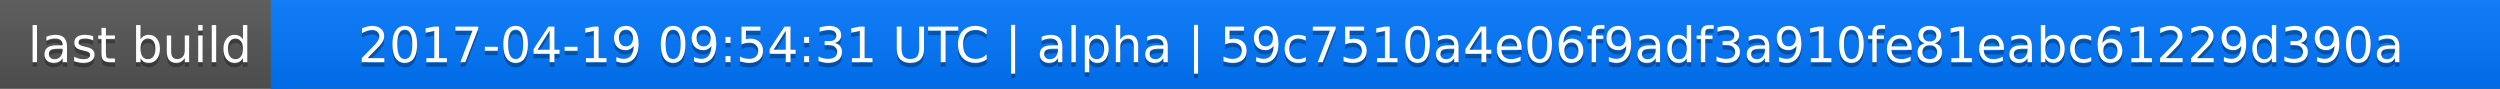
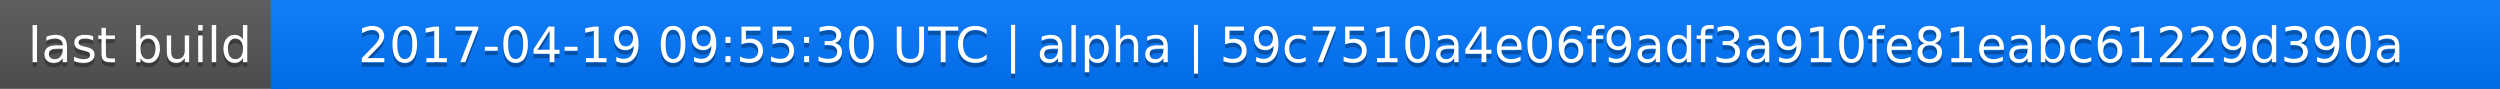
<svg xmlns="http://www.w3.org/2000/svg" width="563" height="20">
  <linearGradient id="a" x2="0" y2="100%">
    <stop offset="0" stop-color="#bbb" stop-opacity=".1" />
    <stop offset="1" stop-opacity=".1" />
  </linearGradient>
  <rect rx="0" width="563" height="20" fill="#555" />
  <rect rx="0" x="61" width="502" height="20" fill="#07f" />
  <path fill="#07f" d="M61 0h4v20h-4z" />
  <rect rx="0" width="563" height="20" fill="url(#a)" />
  <g fill="#fff" text-anchor="middle" font-family="DejaVu Sans,Verdana,Geneva,sans-serif" font-size="11">
    <text x="31.5" y="15" fill="#010101" fill-opacity=".3">last build</text>
    <text x="31.5" y="14">last build</text>
-     <text x="311" y="15" fill="#010101" fill-opacity=".3">2017-04-19 09:54:31 UTC | alpha | 59c7510a4e06f9adf3a910fe81eabc61229d390a</text>
-     <text x="311" y="14">2017-04-19 09:54:31 UTC | alpha | 59c7510a4e06f9adf3a910fe81eabc61229d390a</text>
+     <text x="311" y="15" fill="#010101" fill-opacity=".3">2017-04-19 09:55:30 UTC | alpha | 59c7510a4e06f9adf3a910fe81eabc61229d390a</text>
+     <text x="311" y="14">2017-04-19 09:55:30 UTC | alpha | 59c7510a4e06f9adf3a910fe81eabc61229d390a</text>
  </g>
</svg>
